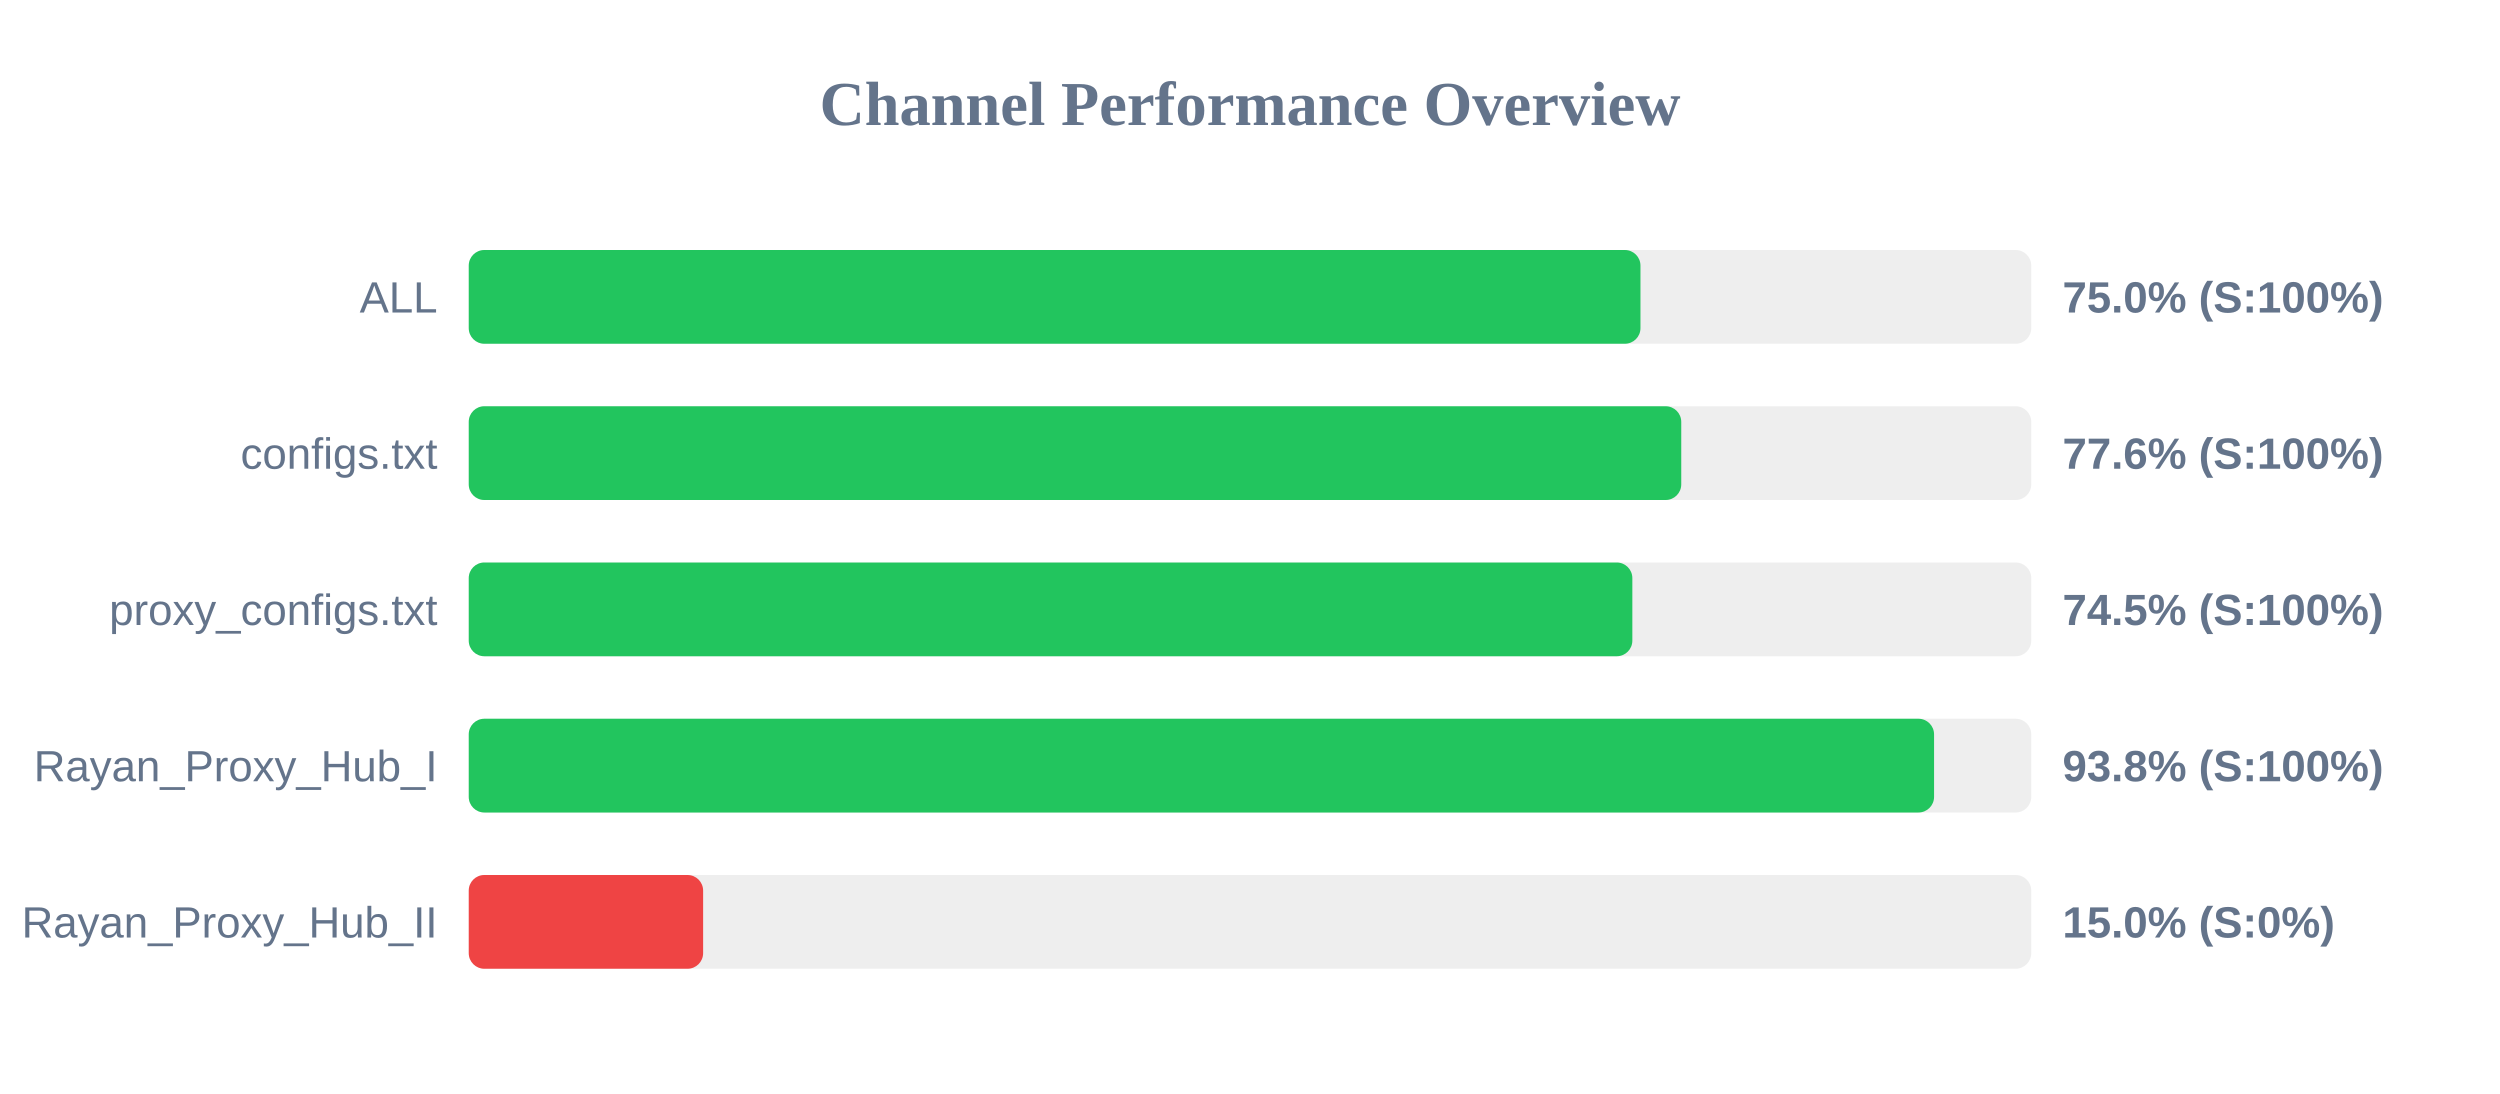
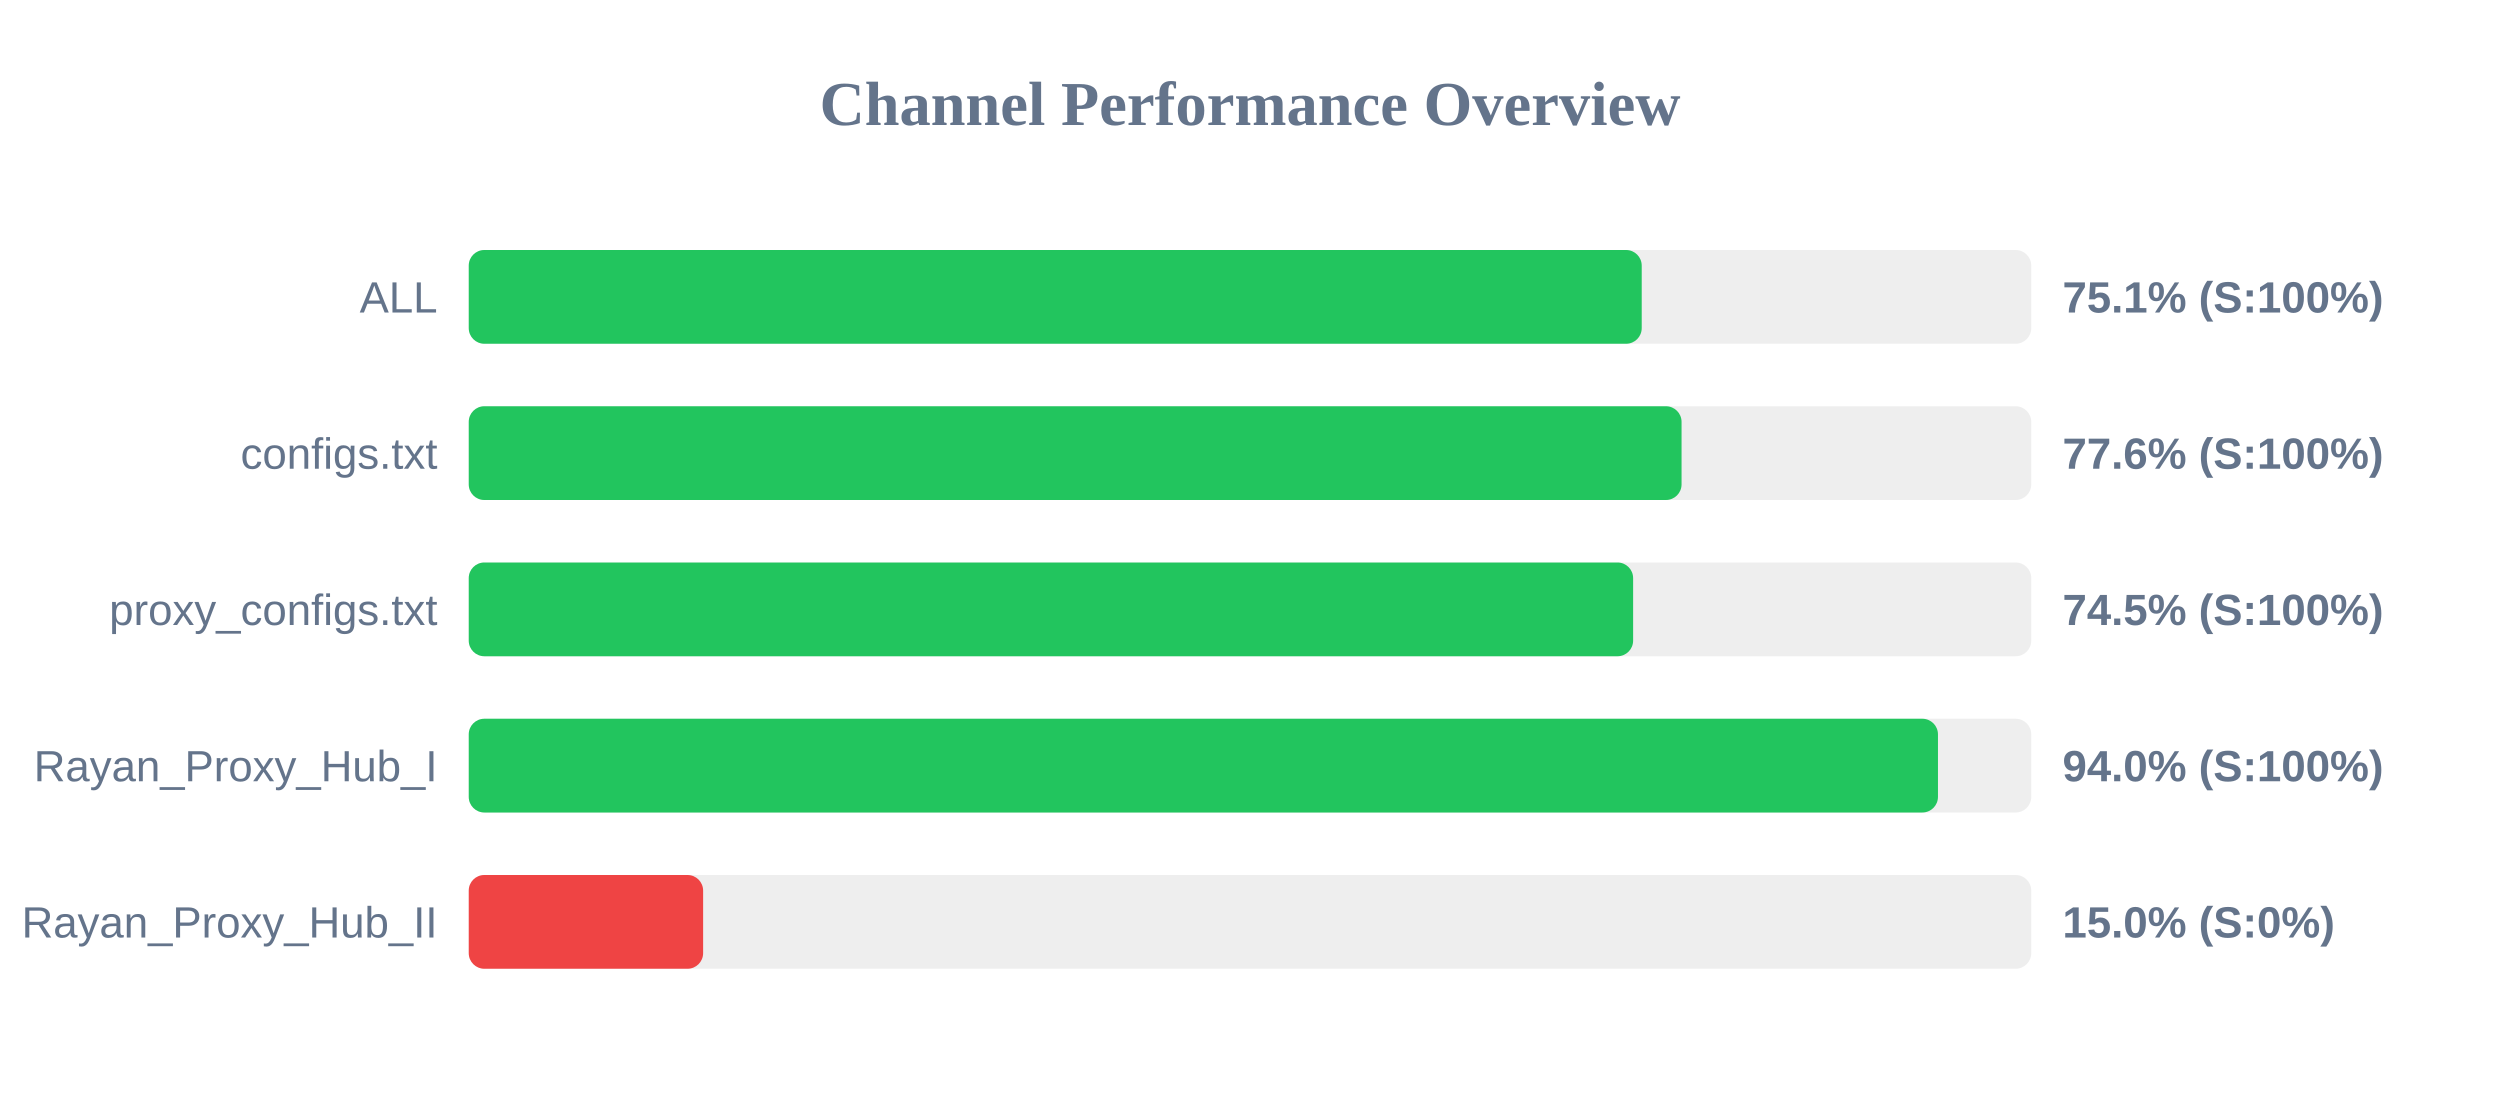
<svg xmlns="http://www.w3.org/2000/svg" width="800" height="350" version="1.1">
  <style>
        .row { font: 14px Arial; fill: #64748b; }
        .score { font: bold 14px Arial; fill: #64748b; }
    </style>
  <text x="400" y="40" text-anchor="middle" font-size="20px" font-weight="bold" fill="#64748b">Channel Performance Overview</text>
  <rect x="150" y="80" width="500" height="30" fill="#eee" rx="5" />
-   <rect x="150" y="80" width="374.95" height="30" fill="#22c55e" rx="5" />
+   <rect x="150" y="80" width="375.35" height="30" fill="#22c55e" rx="5" />
  <text x="140" y="100" text-anchor="end" class="row">ALL</text>
-   <text x="660" y="100" text-anchor="start" class="score">75.0% (S:100%)</text>
+   <text x="660" y="100" text-anchor="start" class="score">75.1% (S:100%)</text>
  <rect x="150" y="130" width="500" height="30" fill="#eee" rx="5" />
-   <rect x="150" y="130" width="388.0" height="30" fill="#22c55e" rx="5" />
+   <rect x="150" y="130" width="388.1" height="30" fill="#22c55e" rx="5" />
  <text x="140" y="150" text-anchor="end" class="row">configs.txt</text>
  <text x="660" y="150" text-anchor="start" class="score">77.6% (S:100%)</text>
  <rect x="150" y="180" width="500" height="30" fill="#eee" rx="5" />
-   <rect x="150" y="180" width="372.35" height="30" fill="#22c55e" rx="5" />
+   <rect x="150" y="180" width="372.6" height="30" fill="#22c55e" rx="5" />
  <text x="140" y="200" text-anchor="end" class="row">proxy_configs.txt</text>
  <text x="660" y="200" text-anchor="start" class="score">74.5% (S:100%)</text>
  <rect x="150" y="230" width="500" height="30" fill="#eee" rx="5" />
-   <rect x="150" y="230" width="468.9" height="30" fill="#22c55e" rx="5" />
+   <rect x="150" y="230" width="470.15" height="30" fill="#22c55e" rx="5" />
  <text x="140" y="250" text-anchor="end" class="row">Rayan_Proxy_Hub_I</text>
-   <text x="660" y="250" text-anchor="start" class="score">93.8% (S:100%)</text>
+   <text x="660" y="250" text-anchor="start" class="score">94.0% (S:100%)</text>
  <rect x="150" y="280" width="500" height="30" fill="#eee" rx="5" />
  <rect x="150" y="280" width="75.0" height="30" fill="#ef4444" rx="5" />
  <text x="140" y="300" text-anchor="end" class="row">Rayan_Proxy_Hub_II</text>
  <text x="660" y="300" text-anchor="start" class="score">15.0% (S:0%)</text>
</svg>
